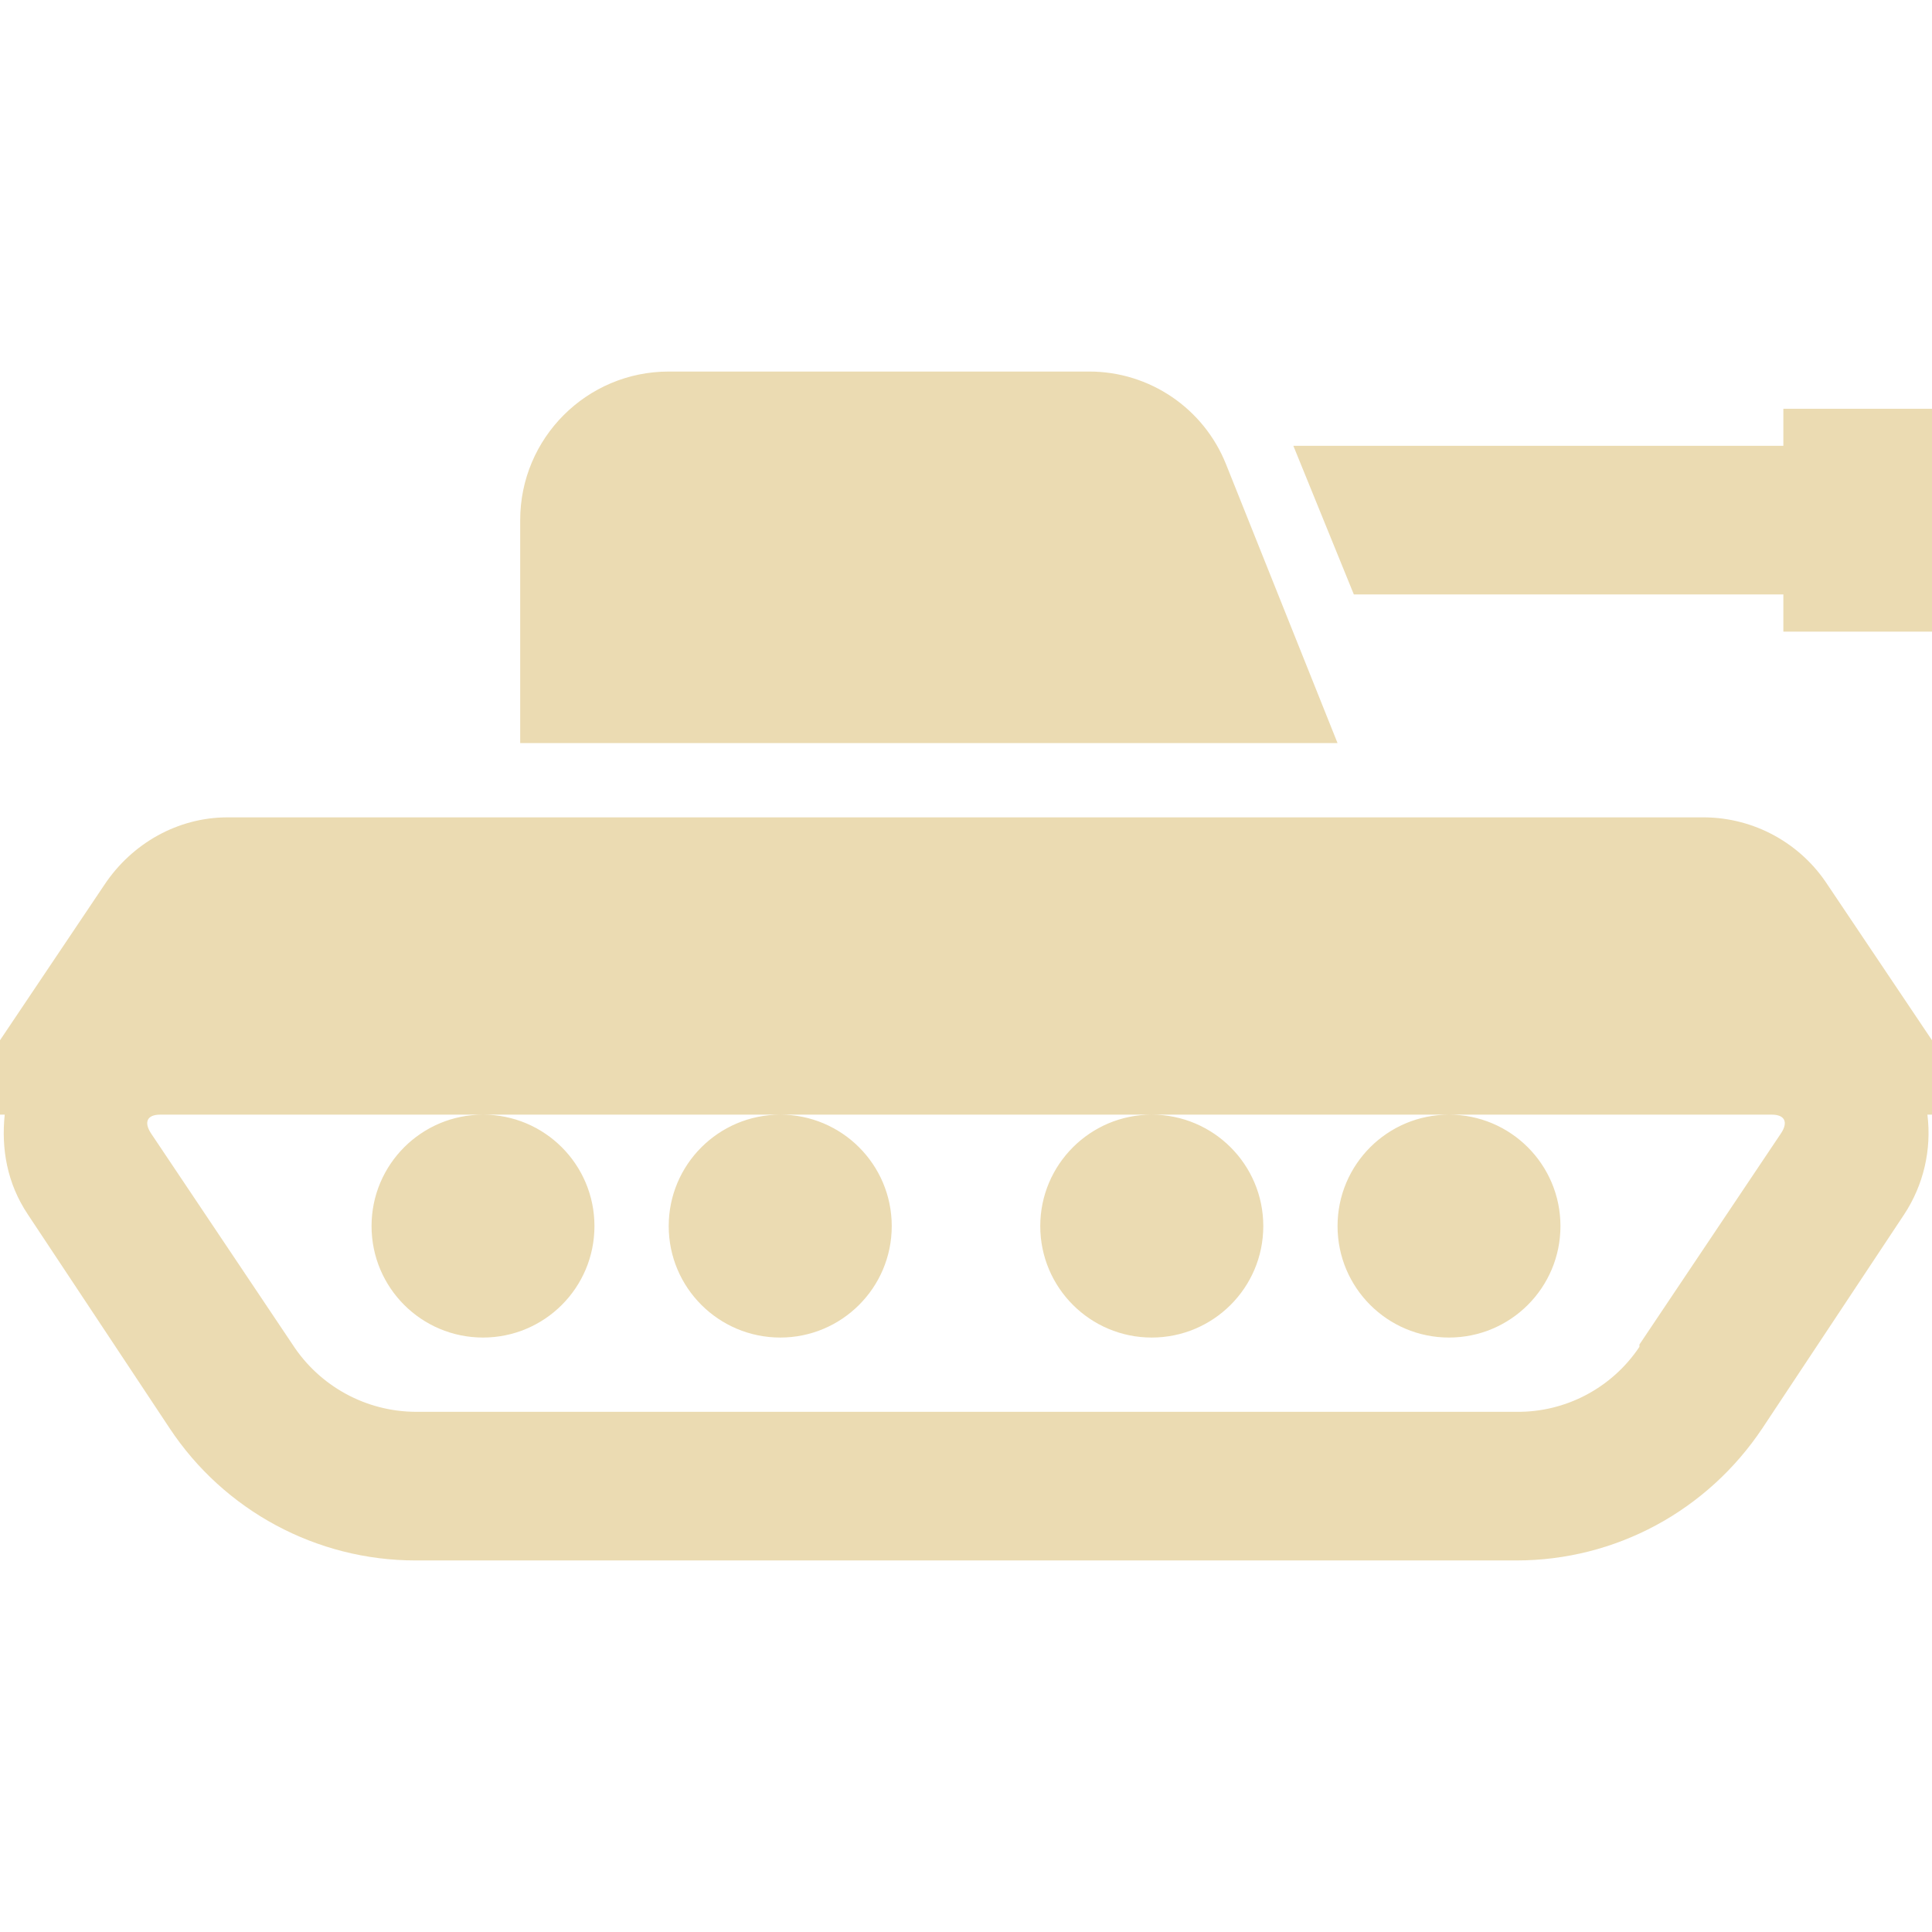
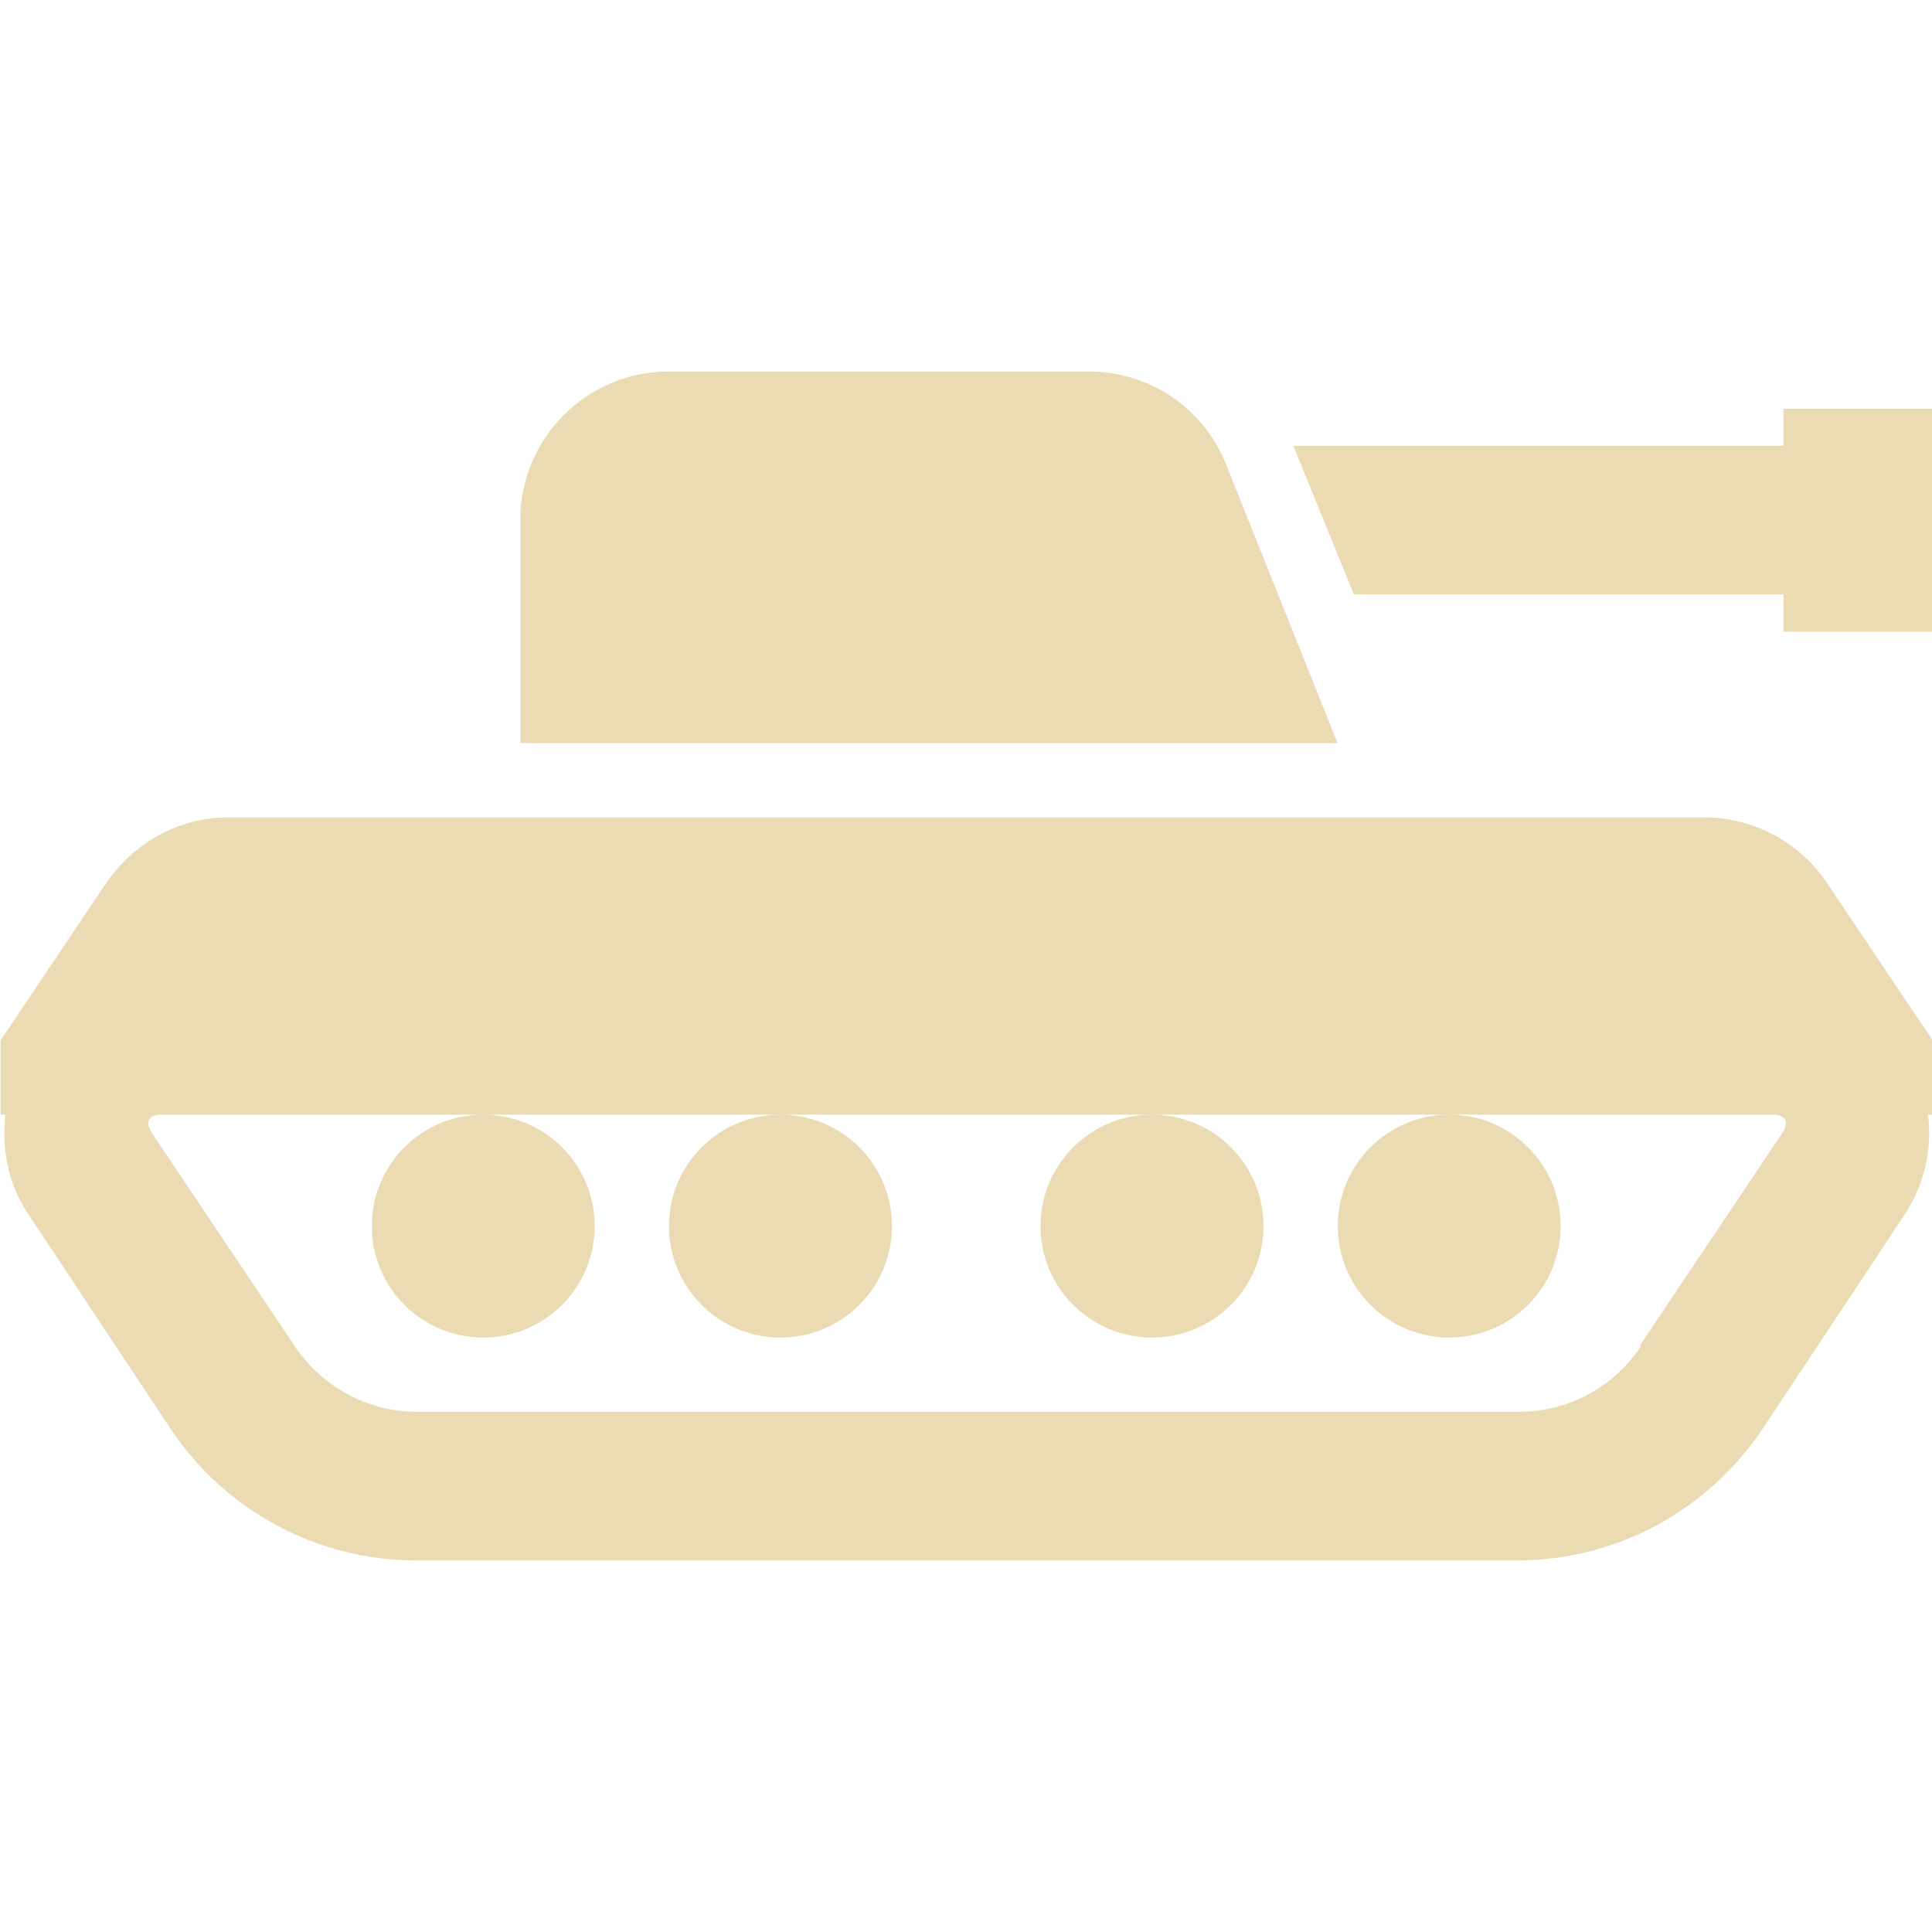
- <svg xmlns="http://www.w3.org/2000/svg" style="isolation:isolate" width="16" height="16" viewBox="0 0 16 16">
+ <svg xmlns="http://www.w3.org/2000/svg" width="16" height="16" version="1.1">
  <defs>
-     <style id="current-color-scheme" type="text/css">
-    .ColorScheme-Text { color:#ebdbb2; } .ColorScheme-Highlight { color:#458588; }
-   </style>
-     <linearGradient id="arrongin" x1="0%" x2="0%" y1="0%" y2="100%">
-       <stop offset="0%" style="stop-color:#d79921; stop-opacity:1" />
-       <stop offset="100%" style="stop-color:#b57614; stop-opacity:1" />
-     </linearGradient>
-     <linearGradient id="aurora" x1="0%" x2="0%" y1="0%" y2="100%">
-       <stop offset="0%" style="stop-color:#83a598; stop-opacity:1" />
-       <stop offset="100%" style="stop-color:#b16286; stop-opacity:1" />
-     </linearGradient>
-     <linearGradient id="fitdance" x1="0%" x2="0%" y1="0%" y2="100%">
-       <stop offset="0%" style="stop-color:#8ec07c; stop-opacity:1" />
-       <stop offset="100%" style="stop-color:#458588; stop-opacity:1" />
-     </linearGradient>
-     <linearGradient id="oomox" x1="0%" x2="0%" y1="0%" y2="100%">
-       <stop offset="0%" style="stop-color:#458588; stop-opacity:1" />
-       <stop offset="100%" style="stop-color:#928374; stop-opacity:1" />
-     </linearGradient>
-     <linearGradient id="rainblue" x1="0%" x2="0%" y1="0%" y2="100%">
-       <stop offset="0%" style="stop-color:#b8bb26; stop-opacity:1" />
-       <stop offset="100%" style="stop-color:#076678; stop-opacity:1" />
-     </linearGradient>
-     <linearGradient id="sunrise" x1="0%" x2="0%" y1="0%" y2="100%">
-       <stop offset="0%" style="stop-color: #fe8019; stop-opacity:1" />
-       <stop offset="100%" style="stop-color: #fabd2f; stop-opacity:1" />
-     </linearGradient>
-     <linearGradient id="telinkrin" x1="0%" x2="0%" y1="0%" y2="100%">
-       <stop offset="0%" style="stop-color: #83a598; stop-opacity:1" />
-       <stop offset="100%" style="stop-color: #83a598; stop-opacity:1" />
-     </linearGradient>
-     <linearGradient id="60spsycho" x1="0%" x2="0%" y1="0%" y2="100%">
-       <stop offset="0%" style="stop-color: #fb4934; stop-opacity:1" />
-       <stop offset="25%" style="stop-color: #fabd2f; stop-opacity:1" />
-       <stop offset="50%" style="stop-color: #fe8019; stop-opacity:1" />
-       <stop offset="100%" style="stop-color: #689d6a; stop-opacity:1" />
-     </linearGradient>
-     <linearGradient id="90ssummer" x1="0%" x2="0%" y1="0%" y2="100%">
-       <stop offset="0%" style="stop-color: #b16286; stop-opacity:1" />
-       <stop offset="20%" style="stop-color: #8ec07c; stop-opacity:1" />
-       <stop offset="50%" style="stop-color: #fabd2f; stop-opacity:1" />
-       <stop offset="100%" style="stop-color: #458588; stop-opacity:1" />
-     </linearGradient>
-     <linearGradient id="cyberneon" x1="0%" x2="0%" y1="0%" y2="100%">
-       <stop offset="0" style="stop-color:#83a598; stop-opacity:1" />
-       <stop offset="1" style="stop-color:#b16286; stop-opacity:1" />
-     </linearGradient>
+     <style type="text/css" id="current-color-scheme">.ColorScheme-Text { color:#ebdbb2; } .ColorScheme-Highlight { color:#458588; }</style>
  </defs>
-   <path style="fill:currentColor" class="ColorScheme-Text" d="M 5.538 3.077 C 4.859 3.077 4.308 3.628 4.308 4.308 L 4.308 6.154 L 11.077 6.154 L 10.154 3.846 C 9.969 3.381 9.519 3.076 9.019 3.077 L 5.538 3.077 Z M 14.769 3.385 L 14.769 3.692 L 10.711 3.692 L 11.212 4.923 L 14.769 4.923 L 14.769 5.231 L 16 5.231 L 16 3.385 L 14.769 3.385 Z M 1.884 6.769 C 1.474 6.769 1.094 6.983 0.865 7.327 L 0 8.615 L 0 9.231 L 0.039 9.231 C 0.01 9.512 0.057 9.798 0.231 10.058 L 1.404 11.827 C 1.856 12.511 2.622 12.923 3.442 12.923 L 12.558 12.923 C 13.38 12.923 14.139 12.512 14.596 11.827 L 15.769 10.058 C 15.93 9.814 15.998 9.521 15.962 9.231 L 16 9.231 L 16 8.615 L 15.135 7.327 C 14.91 6.982 14.527 6.772 14.115 6.769 L 1.884 6.769 Z M 1.327 9.231 L 14.673 9.231 C 14.782 9.231 14.81 9.294 14.75 9.385 L 13.577 11.135 L 13.577 11.154 C 13.35 11.494 12.966 11.697 12.558 11.692 L 3.442 11.692 C 3.03 11.69 2.647 11.48 2.423 11.135 L 1.25 9.385 C 1.191 9.294 1.217 9.231 1.327 9.231 L 1.327 9.231 Z M 12 9.231 C 11.49 9.231 11.077 9.644 11.077 10.154 C 11.077 10.664 11.49 11.077 12 11.077 C 12.51 11.077 12.923 10.664 12.923 10.154 C 12.923 9.644 12.51 9.231 12 9.231 Z M 9.538 9.231 C 9.029 9.231 8.615 9.644 8.615 10.154 C 8.615 10.664 9.029 11.077 9.538 11.077 C 10.048 11.077 10.462 10.664 10.462 10.154 C 10.462 9.644 10.048 9.231 9.538 9.231 Z M 6.462 9.231 C 5.952 9.231 5.538 9.644 5.538 10.154 C 5.538 10.664 5.952 11.077 6.462 11.077 C 6.971 11.077 7.385 10.664 7.385 10.154 C 7.385 9.644 6.971 9.231 6.462 9.231 Z M 4 9.231 C 3.49 9.231 3.077 9.644 3.077 10.154 C 3.077 10.664 3.49 11.077 4 11.077 C 4.51 11.077 4.923 10.664 4.923 10.154 C 4.923 9.644 4.51 9.231 4 9.231 Z" />
+   <path class="ColorScheme-Text" fill="currentColor" d="m5.538 3.077c-0.679 0-1.23 0.551-1.23 1.231v1.846h6.769l-0.923-2.308c-0.185-0.465-0.635-0.77-1.135-0.769zm9.231 0.308v0.307h-4.058l0.501 1.231h3.557v0.308h1.231v-1.846zm-12.88 3.384c-0.41 0-0.79 0.214-1.019 0.558l-0.865 1.288v0.616h0.039c-0.029 0.281 0.018 0.567 0.192 0.827l1.173 1.769c0.452 0.684 1.218 1.096 2.038 1.096h9.116c0.822 0 1.581-0.411 2.038-1.096l1.173-1.769c0.161-0.244 0.229-0.537 0.193-0.827h0.038v-0.616l-0.865-1.288c-0.225-0.345-0.608-0.555-1.02-0.558zm-0.557 2.462h13.35c0.109 0 0.137 0.063 0.077 0.154l-1.173 1.75v0.019c-0.227 0.34-0.611 0.543-1.019 0.538h-9.116c-0.412-2e-3 -0.795-0.212-1.019-0.557l-1.173-1.75c-0.059-0.091-0.033-0.154 0.077-0.154zm10.67 0c-0.51 0-0.923 0.413-0.923 0.923s0.413 0.923 0.923 0.923 0.923-0.413 0.923-0.923-0.413-0.923-0.923-0.923zm-2.462 0c-0.509 0-0.923 0.413-0.923 0.923s0.414 0.923 0.923 0.923c0.51 0 0.924-0.413 0.924-0.923s-0.414-0.923-0.924-0.923zm-3.076 0c-0.51 0-0.924 0.413-0.924 0.923s0.414 0.923 0.924 0.923c0.509 0 0.923-0.413 0.923-0.923s-0.414-0.923-0.923-0.923zm-2.462 0c-0.51 0-0.923 0.413-0.923 0.923s0.413 0.923 0.923 0.923 0.923-0.413 0.923-0.923-0.413-0.923-0.923-0.923z" />
</svg>
